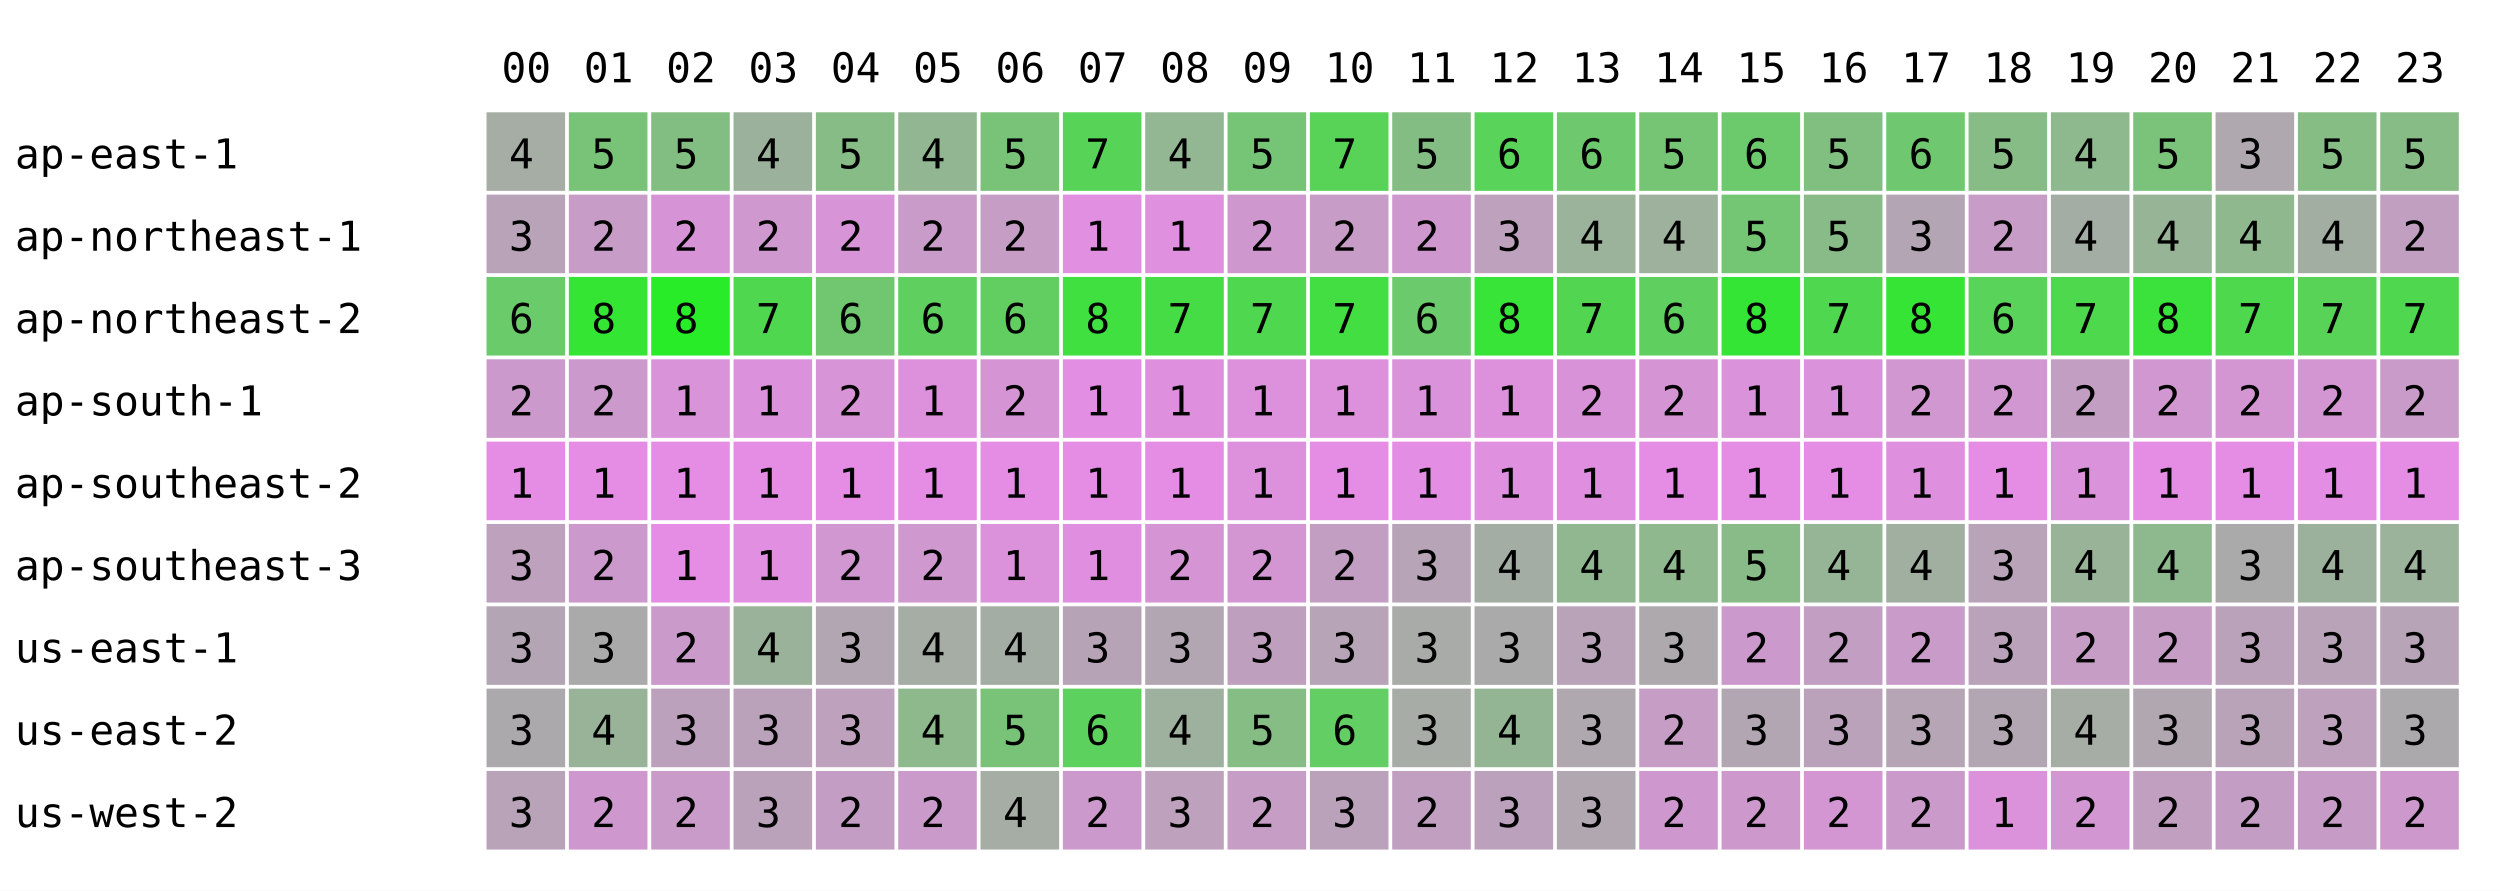
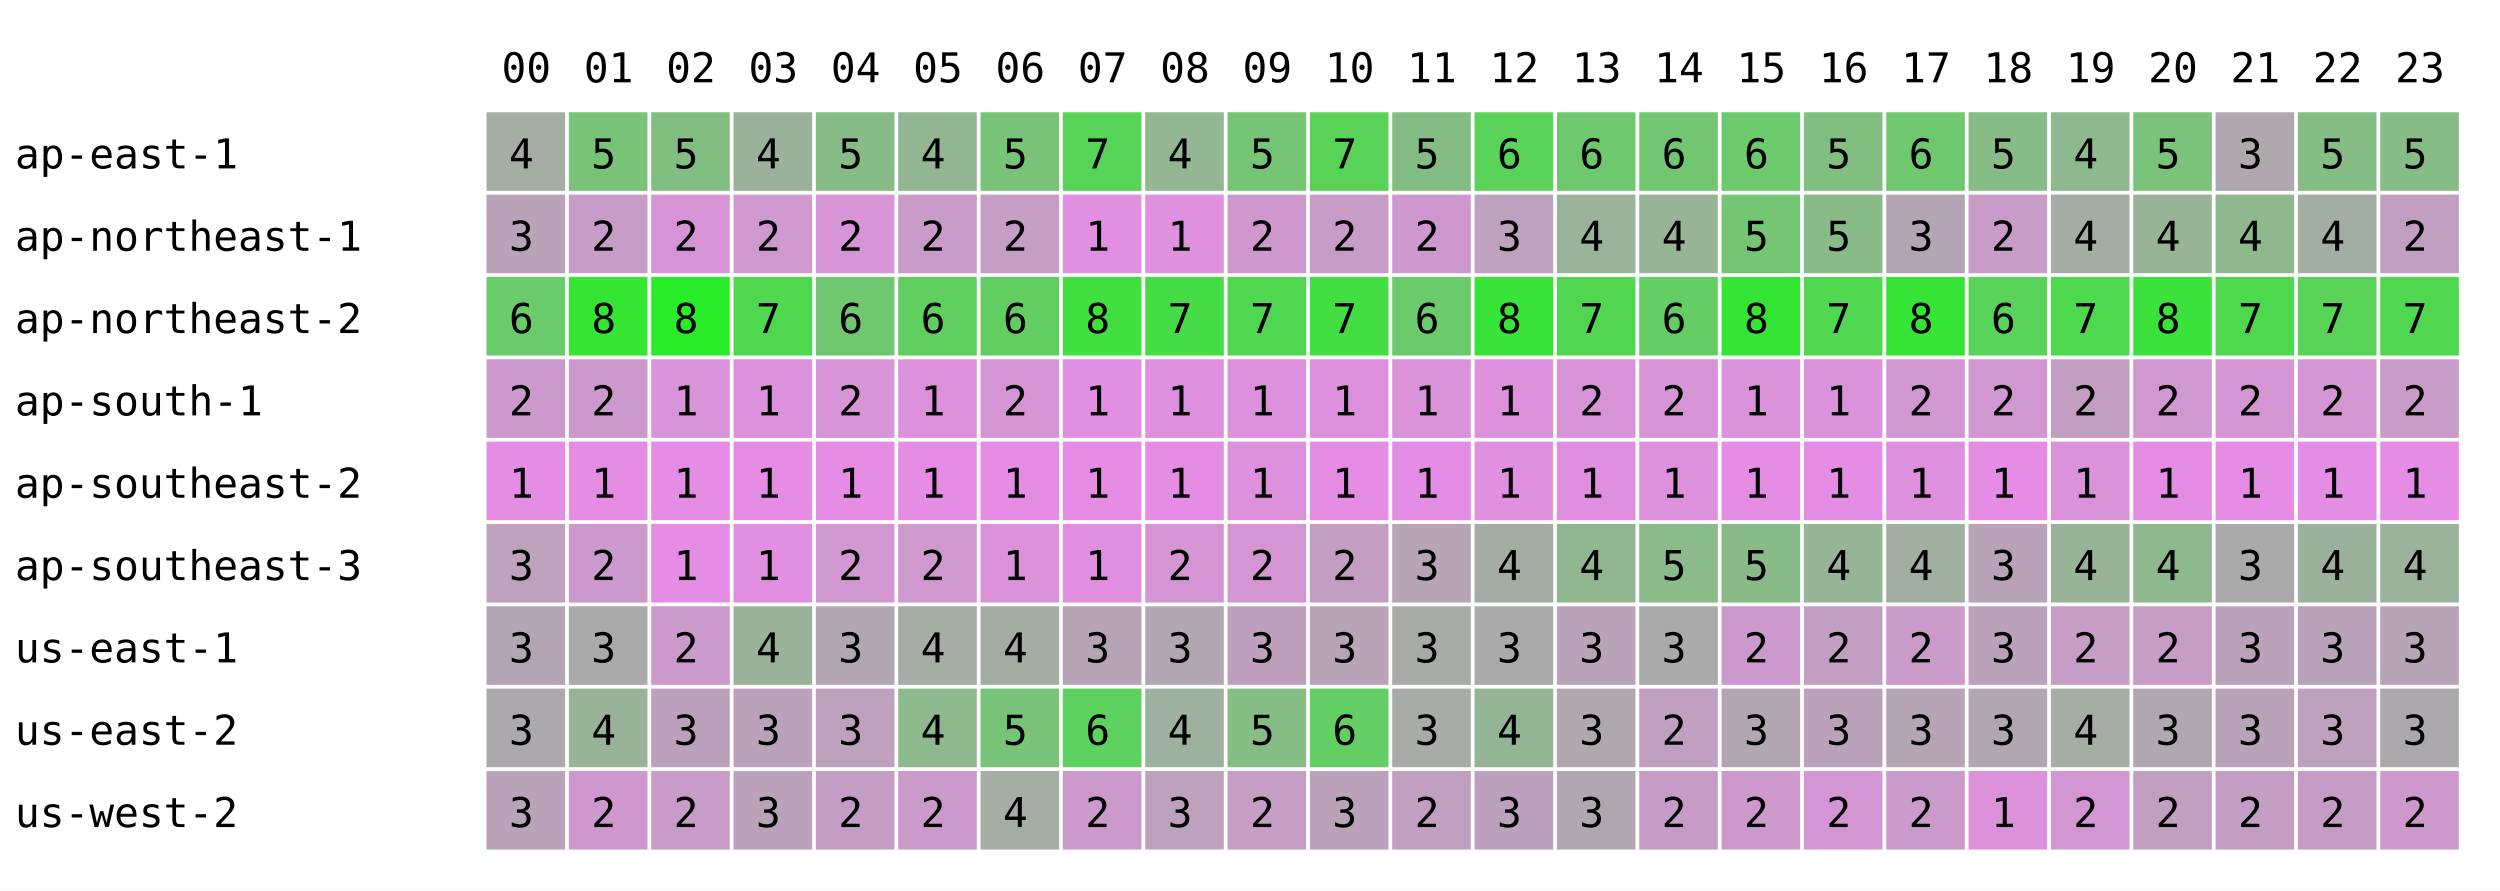
<svg xmlns="http://www.w3.org/2000/svg" width="668" height="238" font-family="monospace" font-size="11">
  <rect width="668" height="238" fill="white" />
  <text x="134" y="22">00</text>
  <text x="156" y="22">01</text>
  <text x="178" y="22">02</text>
  <text x="200" y="22">03</text>
  <text x="222" y="22">04</text>
  <text x="244" y="22">05</text>
  <text x="266" y="22">06</text>
  <text x="288" y="22">07</text>
  <text x="310" y="22">08</text>
  <text x="332" y="22">09</text>
  <text x="354" y="22">10</text>
  <text x="376" y="22">11</text>
  <text x="398" y="22">12</text>
  <text x="420" y="22">13</text>
  <text x="442" y="22">14</text>
  <text x="464" y="22">15</text>
  <text x="486" y="22">16</text>
  <text x="508" y="22">17</text>
  <text x="530" y="22">18</text>
  <text x="552" y="22">19</text>
  <text x="574" y="22">20</text>
  <text x="596" y="22">21</text>
  <text x="618" y="22">22</text>
  <text x="640" y="22">23</text>
  <text x="4" y="45">ap-east-1</text>
  <rect x="130" y="30" width="21" height="21" fill="rgb(165,173,165)" />
  <text x="136" y="45">4</text>
  <rect x="152" y="30" width="21" height="21" fill="rgb(121,195,121)" />
  <text x="158" y="45">5</text>
  <rect x="174" y="30" width="21" height="21" fill="rgb(130,190,130)" />
  <text x="180" y="45">5</text>
  <rect x="196" y="30" width="21" height="21" fill="rgb(156,177,156)" />
  <text x="202" y="45">4</text>
  <rect x="218" y="30" width="21" height="21" fill="rgb(135,188,135)" />
  <text x="224" y="45">5</text>
  <rect x="240" y="30" width="21" height="21" fill="rgb(146,182,146)" />
  <text x="246" y="45">4</text>
  <rect x="262" y="30" width="21" height="21" fill="rgb(121,195,121)" />
  <text x="268" y="45">5</text>
  <rect x="284" y="30" width="21" height="21" fill="rgb(87,212,87)" />
  <text x="290" y="45">7</text>
  <rect x="306" y="30" width="21" height="21" fill="rgb(147,182,147)" />
  <text x="312" y="45">4</text>
  <rect x="328" y="30" width="21" height="21" fill="rgb(118,196,118)" />
  <text x="334" y="45">5</text>
  <rect x="350" y="30" width="21" height="21" fill="rgb(88,211,88)" />
  <text x="356" y="45">7</text>
  <rect x="372" y="30" width="21" height="21" fill="rgb(132,189,132)" />
  <text x="378" y="45">5</text>
  <rect x="394" y="30" width="21" height="21" fill="rgb(89,211,89)" />
  <text x="400" y="45">6</text>
  <rect x="416" y="30" width="21" height="21" fill="rgb(110,200,110)" />
  <text x="422" y="45">6</text>
-   <rect x="438" y="30" width="21" height="21" fill="rgb(117,197,117)" />
-   <text x="444" y="45">5</text>
+   <rect x="438" y="30" width="21" height="21" fill="rgb(114,198,114)" />
+   <text x="444" y="45">6</text>
  <rect x="460" y="30" width="21" height="21" fill="rgb(108,201,108)" />
  <text x="466" y="45">6</text>
  <rect x="482" y="30" width="21" height="21" fill="rgb(128,191,128)" />
  <text x="488" y="45">5</text>
  <rect x="504" y="30" width="21" height="21" fill="rgb(111,200,111)" />
  <text x="510" y="45">6</text>
  <rect x="526" y="30" width="21" height="21" fill="rgb(135,188,135)" />
  <text x="532" y="45">5</text>
  <rect x="548" y="30" width="21" height="21" fill="rgb(142,184,142)" />
  <text x="554" y="45">4</text>
  <rect x="570" y="30" width="21" height="21" fill="rgb(123,194,123)" />
  <text x="576" y="45">5</text>
  <rect x="592" y="30" width="21" height="21" fill="rgb(175,168,175)" />
  <text x="598" y="45">3</text>
  <rect x="614" y="30" width="21" height="21" fill="rgb(133,189,133)" />
  <text x="620" y="45">5</text>
  <rect x="636" y="30" width="21" height="21" fill="rgb(135,188,135)" />
  <text x="642" y="45">5</text>
  <text x="4" y="67">ap-northeast-1</text>
  <rect x="130" y="52" width="21" height="21" fill="rgb(185,163,185)" />
  <text x="136" y="67">3</text>
  <rect x="152" y="52" width="21" height="21" fill="rgb(199,156,199)" />
  <text x="158" y="67">2</text>
  <rect x="174" y="52" width="21" height="21" fill="rgb(214,148,214)" />
  <text x="180" y="67">2</text>
  <rect x="196" y="52" width="21" height="21" fill="rgb(207,152,207)" />
  <text x="202" y="67">2</text>
  <rect x="218" y="52" width="21" height="21" fill="rgb(215,148,215)" />
  <text x="224" y="67">2</text>
  <rect x="240" y="52" width="21" height="21" fill="rgb(201,155,201)" />
  <text x="246" y="67">2</text>
  <rect x="262" y="52" width="21" height="21" fill="rgb(197,157,197)" />
  <text x="268" y="67">2</text>
  <rect x="284" y="52" width="21" height="21" fill="rgb(225,143,225)" />
  <text x="290" y="67">1</text>
  <rect x="306" y="52" width="21" height="21" fill="rgb(223,144,223)" />
  <text x="312" y="67">1</text>
  <rect x="328" y="52" width="21" height="21" fill="rgb(206,152,206)" />
  <text x="334" y="67">2</text>
  <rect x="350" y="52" width="21" height="21" fill="rgb(199,156,199)" />
  <text x="356" y="67">2</text>
  <rect x="372" y="52" width="21" height="21" fill="rgb(206,152,206)" />
  <text x="378" y="67">2</text>
  <rect x="394" y="52" width="21" height="21" fill="rgb(189,161,189)" />
  <text x="400" y="67">3</text>
  <rect x="416" y="52" width="21" height="21" fill="rgb(155,178,155)" />
  <text x="422" y="67">4</text>
-   <rect x="438" y="52" width="21" height="21" fill="rgb(157,177,157)" />
+   <rect x="438" y="52" width="21" height="21" fill="rgb(151,180,151)" />
  <text x="444" y="67">4</text>
  <rect x="460" y="52" width="21" height="21" fill="rgb(116,197,116)" />
  <text x="466" y="67">5</text>
  <rect x="482" y="52" width="21" height="21" fill="rgb(136,187,136)" />
  <text x="488" y="67">5</text>
  <rect x="504" y="52" width="21" height="21" fill="rgb(180,165,180)" />
  <text x="510" y="67">3</text>
  <rect x="526" y="52" width="21" height="21" fill="rgb(199,156,199)" />
  <text x="532" y="67">2</text>
  <rect x="548" y="52" width="21" height="21" fill="rgb(164,173,164)" />
  <text x="554" y="67">4</text>
  <rect x="570" y="52" width="21" height="21" fill="rgb(151,180,151)" />
  <text x="576" y="67">4</text>
  <rect x="592" y="52" width="21" height="21" fill="rgb(143,184,143)" />
  <text x="598" y="67">4</text>
  <rect x="614" y="52" width="21" height="21" fill="rgb(163,174,163)" />
  <text x="620" y="67">4</text>
  <rect x="636" y="52" width="21" height="21" fill="rgb(193,159,193)" />
  <text x="642" y="67">2</text>
  <text x="4" y="89">ap-northeast-2</text>
  <rect x="130" y="74" width="21" height="21" fill="rgb(105,203,105)" />
  <text x="136" y="89">6</text>
  <rect x="152" y="74" width="21" height="21" fill="rgb(52,229,52)" />
  <text x="158" y="89">8</text>
  <rect x="174" y="74" width="21" height="21" fill="rgb(39,236,39)" />
  <text x="180" y="89">8</text>
  <rect x="196" y="74" width="21" height="21" fill="rgb(80,215,80)" />
  <text x="202" y="89">7</text>
  <rect x="218" y="74" width="21" height="21" fill="rgb(112,199,112)" />
  <text x="224" y="89">6</text>
  <rect x="240" y="74" width="21" height="21" fill="rgb(95,208,95)" />
  <text x="246" y="89">6</text>
  <rect x="262" y="74" width="21" height="21" fill="rgb(98,206,98)" />
  <text x="268" y="89">6</text>
  <rect x="284" y="74" width="21" height="21" fill="rgb(63,224,63)" />
  <text x="290" y="89">8</text>
  <rect x="306" y="74" width="21" height="21" fill="rgb(70,220,70)" />
  <text x="312" y="89">7</text>
  <rect x="328" y="74" width="21" height="21" fill="rgb(80,215,80)" />
  <text x="334" y="89">7</text>
  <rect x="350" y="74" width="21" height="21" fill="rgb(66,222,66)" />
  <text x="356" y="89">7</text>
  <rect x="372" y="74" width="21" height="21" fill="rgb(107,202,107)" />
  <text x="378" y="89">6</text>
  <rect x="394" y="74" width="21" height="21" fill="rgb(55,228,55)" />
  <text x="400" y="89">8</text>
  <rect x="416" y="74" width="21" height="21" fill="rgb(82,214,82)" />
  <text x="422" y="89">7</text>
-   <rect x="438" y="74" width="21" height="21" fill="rgb(95,208,95)" />
+   <rect x="438" y="74" width="21" height="21" fill="rgb(100,205,100)" />
  <text x="444" y="89">6</text>
  <rect x="460" y="74" width="21" height="21" fill="rgb(53,229,53)" />
  <text x="466" y="89">8</text>
  <rect x="482" y="74" width="21" height="21" fill="rgb(80,215,80)" />
  <text x="488" y="89">7</text>
  <rect x="504" y="74" width="21" height="21" fill="rgb(54,228,54)" />
  <text x="510" y="89">8</text>
  <rect x="526" y="74" width="21" height="21" fill="rgb(89,211,89)" />
  <text x="532" y="89">6</text>
  <rect x="548" y="74" width="21" height="21" fill="rgb(78,216,78)" />
  <text x="554" y="89">7</text>
  <rect x="570" y="74" width="21" height="21" fill="rgb(59,226,59)" />
  <text x="576" y="89">8</text>
  <rect x="592" y="74" width="21" height="21" fill="rgb(78,216,78)" />
  <text x="598" y="89">7</text>
  <rect x="614" y="74" width="21" height="21" fill="rgb(88,211,88)" />
  <text x="620" y="89">7</text>
  <rect x="636" y="74" width="21" height="21" fill="rgb(79,216,79)" />
  <text x="642" y="89">7</text>
  <text x="4" y="111">ap-south-1</text>
  <rect x="130" y="96" width="21" height="21" fill="rgb(204,153,204)" />
  <text x="136" y="111">2</text>
  <rect x="152" y="96" width="21" height="21" fill="rgb(204,153,204)" />
  <text x="158" y="111">2</text>
  <rect x="174" y="96" width="21" height="21" fill="rgb(217,147,217)" />
  <text x="180" y="111">1</text>
  <rect x="196" y="96" width="21" height="21" fill="rgb(220,145,220)" />
  <text x="202" y="111">1</text>
  <rect x="218" y="96" width="21" height="21" fill="rgb(215,148,215)" />
  <text x="224" y="111">2</text>
  <rect x="240" y="96" width="21" height="21" fill="rgb(221,145,221)" />
  <text x="246" y="111">1</text>
  <rect x="262" y="96" width="21" height="21" fill="rgb(213,149,213)" />
  <text x="268" y="111">2</text>
  <rect x="284" y="96" width="21" height="21" fill="rgb(226,142,226)" />
  <text x="290" y="111">1</text>
  <rect x="306" y="96" width="21" height="21" fill="rgb(222,144,222)" />
  <text x="312" y="111">1</text>
  <rect x="328" y="96" width="21" height="21" fill="rgb(221,145,221)" />
  <text x="334" y="111">1</text>
  <rect x="350" y="96" width="21" height="21" fill="rgb(221,145,221)" />
  <text x="356" y="111">1</text>
  <rect x="372" y="96" width="21" height="21" fill="rgb(218,146,218)" />
  <text x="378" y="111">1</text>
  <rect x="394" y="96" width="21" height="21" fill="rgb(221,145,221)" />
  <text x="400" y="111">1</text>
  <rect x="416" y="96" width="21" height="21" fill="rgb(216,147,216)" />
  <text x="422" y="111">2</text>
-   <rect x="438" y="96" width="21" height="21" fill="rgb(213,149,213)" />
+   <rect x="438" y="96" width="21" height="21" fill="rgb(214,148,214)" />
  <text x="444" y="111">2</text>
  <rect x="460" y="96" width="21" height="21" fill="rgb(218,146,218)" />
  <text x="466" y="111">1</text>
  <rect x="482" y="96" width="21" height="21" fill="rgb(218,146,218)" />
  <text x="488" y="111">1</text>
  <rect x="504" y="96" width="21" height="21" fill="rgb(209,151,209)" />
  <text x="510" y="111">2</text>
  <rect x="526" y="96" width="21" height="21" fill="rgb(208,151,208)" />
  <text x="532" y="111">2</text>
  <rect x="548" y="96" width="21" height="21" fill="rgb(195,158,195)" />
  <text x="554" y="111">2</text>
  <rect x="570" y="96" width="21" height="21" fill="rgb(208,151,208)" />
  <text x="576" y="111">2</text>
  <rect x="592" y="96" width="21" height="21" fill="rgb(211,150,211)" />
  <text x="598" y="111">2</text>
  <rect x="614" y="96" width="21" height="21" fill="rgb(211,150,211)" />
  <text x="620" y="111">2</text>
  <rect x="636" y="96" width="21" height="21" fill="rgb(200,155,200)" />
  <text x="642" y="111">2</text>
  <text x="4" y="133">ap-southeast-2</text>
  <rect x="130" y="118" width="21" height="21" fill="rgb(229,141,229)" />
  <text x="136" y="133">1</text>
  <rect x="152" y="118" width="21" height="21" fill="rgb(229,141,229)" />
  <text x="158" y="133">1</text>
  <rect x="174" y="118" width="21" height="21" fill="rgb(229,141,229)" />
  <text x="180" y="133">1</text>
  <rect x="196" y="118" width="21" height="21" fill="rgb(229,141,229)" />
  <text x="202" y="133">1</text>
  <rect x="218" y="118" width="21" height="21" fill="rgb(229,141,229)" />
  <text x="224" y="133">1</text>
  <rect x="240" y="118" width="21" height="21" fill="rgb(229,141,229)" />
  <text x="246" y="133">1</text>
  <rect x="262" y="118" width="21" height="21" fill="rgb(229,141,229)" />
  <text x="268" y="133">1</text>
  <rect x="284" y="118" width="21" height="21" fill="rgb(229,141,229)" />
  <text x="290" y="133">1</text>
  <rect x="306" y="118" width="21" height="21" fill="rgb(229,141,229)" />
  <text x="312" y="133">1</text>
  <rect x="328" y="118" width="21" height="21" fill="rgb(221,145,221)" />
  <text x="334" y="133">1</text>
  <rect x="350" y="118" width="21" height="21" fill="rgb(229,141,229)" />
  <text x="356" y="133">1</text>
  <rect x="372" y="118" width="21" height="21" fill="rgb(228,141,228)" />
  <text x="378" y="133">1</text>
  <rect x="394" y="118" width="21" height="21" fill="rgb(223,144,223)" />
  <text x="400" y="133">1</text>
  <rect x="416" y="118" width="21" height="21" fill="rgb(224,143,224)" />
  <text x="422" y="133">1</text>
-   <rect x="438" y="118" width="21" height="21" fill="rgb(229,141,229)" />
+   <rect x="438" y="118" width="21" height="21" fill="rgb(221,145,221)" />
  <text x="444" y="133">1</text>
  <rect x="460" y="118" width="21" height="21" fill="rgb(229,141,229)" />
  <text x="466" y="133">1</text>
  <rect x="482" y="118" width="21" height="21" fill="rgb(229,141,229)" />
  <text x="488" y="133">1</text>
  <rect x="504" y="118" width="21" height="21" fill="rgb(222,144,222)" />
  <text x="510" y="133">1</text>
  <rect x="526" y="118" width="21" height="21" fill="rgb(229,141,229)" />
  <text x="532" y="133">1</text>
  <rect x="548" y="118" width="21" height="21" fill="rgb(218,146,218)" />
  <text x="554" y="133">1</text>
  <rect x="570" y="118" width="21" height="21" fill="rgb(229,141,229)" />
  <text x="576" y="133">1</text>
  <rect x="592" y="118" width="21" height="21" fill="rgb(229,141,229)" />
  <text x="598" y="133">1</text>
  <rect x="614" y="118" width="21" height="21" fill="rgb(228,141,228)" />
  <text x="620" y="133">1</text>
  <rect x="636" y="118" width="21" height="21" fill="rgb(229,141,229)" />
  <text x="642" y="133">1</text>
  <text x="4" y="155">ap-southeast-3</text>
  <rect x="130" y="140" width="21" height="21" fill="rgb(189,161,189)" />
  <text x="136" y="155">3</text>
  <rect x="152" y="140" width="21" height="21" fill="rgb(204,153,204)" />
  <text x="158" y="155">2</text>
  <rect x="174" y="140" width="21" height="21" fill="rgb(229,141,229)" />
  <text x="180" y="155">1</text>
  <rect x="196" y="140" width="21" height="21" fill="rgb(225,143,225)" />
  <text x="202" y="155">1</text>
  <rect x="218" y="140" width="21" height="21" fill="rgb(208,151,208)" />
  <text x="224" y="155">2</text>
  <rect x="240" y="140" width="21" height="21" fill="rgb(207,152,207)" />
  <text x="246" y="155">2</text>
  <rect x="262" y="140" width="21" height="21" fill="rgb(219,146,219)" />
  <text x="268" y="155">1</text>
  <rect x="284" y="140" width="21" height="21" fill="rgb(224,143,224)" />
  <text x="290" y="155">1</text>
  <rect x="306" y="140" width="21" height="21" fill="rgb(213,149,213)" />
  <text x="312" y="155">2</text>
  <rect x="328" y="140" width="21" height="21" fill="rgb(211,150,211)" />
  <text x="334" y="155">2</text>
  <rect x="350" y="140" width="21" height="21" fill="rgb(195,158,195)" />
  <text x="356" y="155">2</text>
  <rect x="372" y="140" width="21" height="21" fill="rgb(183,164,183)" />
  <text x="378" y="155">3</text>
  <rect x="394" y="140" width="21" height="21" fill="rgb(164,173,164)" />
  <text x="400" y="155">4</text>
  <rect x="416" y="140" width="21" height="21" fill="rgb(144,183,144)" />
  <text x="422" y="155">4</text>
-   <rect x="438" y="140" width="21" height="21" fill="rgb(143,184,143)" />
-   <text x="444" y="155">4</text>
+   <rect x="438" y="140" width="21" height="21" fill="rgb(139,186,139)" />
+   <text x="444" y="155">5</text>
  <rect x="460" y="140" width="21" height="21" fill="rgb(137,187,137)" />
  <text x="466" y="155">5</text>
  <rect x="482" y="140" width="21" height="21" fill="rgb(150,180,150)" />
  <text x="488" y="155">4</text>
  <rect x="504" y="140" width="21" height="21" fill="rgb(161,175,161)" />
  <text x="510" y="155">4</text>
  <rect x="526" y="140" width="21" height="21" fill="rgb(184,163,184)" />
  <text x="532" y="155">3</text>
  <rect x="548" y="140" width="21" height="21" fill="rgb(153,179,153)" />
  <text x="554" y="155">4</text>
  <rect x="570" y="140" width="21" height="21" fill="rgb(142,184,142)" />
  <text x="576" y="155">4</text>
  <rect x="592" y="140" width="21" height="21" fill="rgb(170,170,170)" />
  <text x="598" y="155">3</text>
  <rect x="614" y="140" width="21" height="21" fill="rgb(156,177,156)" />
  <text x="620" y="155">4</text>
  <rect x="636" y="140" width="21" height="21" fill="rgb(155,178,155)" />
  <text x="642" y="155">4</text>
  <text x="4" y="177">us-east-1</text>
  <rect x="130" y="162" width="21" height="21" fill="rgb(180,165,180)" />
  <text x="136" y="177">3</text>
  <rect x="152" y="162" width="21" height="21" fill="rgb(170,170,170)" />
  <text x="158" y="177">3</text>
  <rect x="174" y="162" width="21" height="21" fill="rgb(202,154,202)" />
  <text x="180" y="177">2</text>
  <rect x="196" y="162" width="21" height="21" fill="rgb(154,178,154)" />
  <text x="202" y="177">4</text>
  <rect x="218" y="162" width="21" height="21" fill="rgb(178,166,178)" />
  <text x="224" y="177">3</text>
  <rect x="240" y="162" width="21" height="21" fill="rgb(165,173,165)" />
  <text x="246" y="177">4</text>
  <rect x="262" y="162" width="21" height="21" fill="rgb(164,173,164)" />
  <text x="268" y="177">4</text>
  <rect x="284" y="162" width="21" height="21" fill="rgb(182,164,182)" />
  <text x="290" y="177">3</text>
  <rect x="306" y="162" width="21" height="21" fill="rgb(179,166,179)" />
  <text x="312" y="177">3</text>
  <rect x="328" y="162" width="21" height="21" fill="rgb(190,160,190)" />
  <text x="334" y="177">3</text>
  <rect x="350" y="162" width="21" height="21" fill="rgb(183,164,183)" />
  <text x="356" y="177">3</text>
  <rect x="372" y="162" width="21" height="21" fill="rgb(168,171,168)" />
  <text x="378" y="177">3</text>
  <rect x="394" y="162" width="21" height="21" fill="rgb(170,170,170)" />
  <text x="400" y="177">3</text>
  <rect x="416" y="162" width="21" height="21" fill="rgb(185,163,185)" />
  <text x="422" y="177">3</text>
-   <rect x="438" y="162" width="21" height="21" fill="rgb(173,169,173)" />
+   <rect x="438" y="162" width="21" height="21" fill="rgb(171,170,171)" />
  <text x="444" y="177">3</text>
  <rect x="460" y="162" width="21" height="21" fill="rgb(204,153,204)" />
  <text x="466" y="177">2</text>
  <rect x="482" y="162" width="21" height="21" fill="rgb(194,158,194)" />
  <text x="488" y="177">2</text>
  <rect x="504" y="162" width="21" height="21" fill="rgb(201,155,201)" />
  <text x="510" y="177">2</text>
  <rect x="526" y="162" width="21" height="21" fill="rgb(186,162,186)" />
  <text x="532" y="177">3</text>
  <rect x="548" y="162" width="21" height="21" fill="rgb(197,157,197)" />
  <text x="554" y="177">2</text>
  <rect x="570" y="162" width="21" height="21" fill="rgb(197,157,197)" />
  <text x="576" y="177">2</text>
  <rect x="592" y="162" width="21" height="21" fill="rgb(187,162,187)" />
  <text x="598" y="177">3</text>
  <rect x="614" y="162" width="21" height="21" fill="rgb(185,163,185)" />
  <text x="620" y="177">3</text>
  <rect x="636" y="162" width="21" height="21" fill="rgb(183,164,183)" />
  <text x="642" y="177">3</text>
  <text x="4" y="199">us-east-2</text>
  <rect x="130" y="184" width="21" height="21" fill="rgb(172,169,172)" />
  <text x="136" y="199">3</text>
  <rect x="152" y="184" width="21" height="21" fill="rgb(153,179,153)" />
  <text x="158" y="199">4</text>
  <rect x="174" y="184" width="21" height="21" fill="rgb(188,161,188)" />
  <text x="180" y="199">3</text>
  <rect x="196" y="184" width="21" height="21" fill="rgb(187,162,187)" />
  <text x="202" y="199">3</text>
  <rect x="218" y="184" width="21" height="21" fill="rgb(189,161,189)" />
  <text x="224" y="199">3</text>
  <rect x="240" y="184" width="21" height="21" fill="rgb(141,185,141)" />
  <text x="246" y="199">4</text>
  <rect x="262" y="184" width="21" height="21" fill="rgb(120,195,120)" />
  <text x="268" y="199">5</text>
  <rect x="284" y="184" width="21" height="21" fill="rgb(93,209,93)" />
  <text x="290" y="199">6</text>
  <rect x="306" y="184" width="21" height="21" fill="rgb(158,176,158)" />
  <text x="312" y="199">4</text>
  <rect x="328" y="184" width="21" height="21" fill="rgb(133,189,133)" />
  <text x="334" y="199">5</text>
  <rect x="350" y="184" width="21" height="21" fill="rgb(99,206,99)" />
  <text x="356" y="199">6</text>
  <rect x="372" y="184" width="21" height="21" fill="rgb(167,172,167)" />
  <text x="378" y="199">3</text>
  <rect x="394" y="184" width="21" height="21" fill="rgb(148,181,148)" />
  <text x="400" y="199">4</text>
  <rect x="416" y="184" width="21" height="21" fill="rgb(175,168,175)" />
  <text x="422" y="199">3</text>
-   <rect x="438" y="184" width="21" height="21" fill="rgb(197,157,197)" />
+   <rect x="438" y="184" width="21" height="21" fill="rgb(192,159,192)" />
  <text x="444" y="199">2</text>
  <rect x="460" y="184" width="21" height="21" fill="rgb(179,166,179)" />
  <text x="466" y="199">3</text>
  <rect x="482" y="184" width="21" height="21" fill="rgb(187,162,187)" />
  <text x="488" y="199">3</text>
  <rect x="504" y="184" width="21" height="21" fill="rgb(181,165,181)" />
  <text x="510" y="199">3</text>
  <rect x="526" y="184" width="21" height="21" fill="rgb(179,166,179)" />
  <text x="532" y="199">3</text>
  <rect x="548" y="184" width="21" height="21" fill="rgb(165,173,165)" />
  <text x="554" y="199">4</text>
  <rect x="570" y="184" width="21" height="21" fill="rgb(176,167,176)" />
  <text x="576" y="199">3</text>
  <rect x="592" y="184" width="21" height="21" fill="rgb(184,163,184)" />
  <text x="598" y="199">3</text>
  <rect x="614" y="184" width="21" height="21" fill="rgb(189,161,189)" />
  <text x="620" y="199">3</text>
  <rect x="636" y="184" width="21" height="21" fill="rgb(172,169,172)" />
  <text x="642" y="199">3</text>
  <text x="4" y="221">us-west-2</text>
  <rect x="130" y="206" width="21" height="21" fill="rgb(185,163,185)" />
  <text x="136" y="221">3</text>
  <rect x="152" y="206" width="21" height="21" fill="rgb(206,152,206)" />
  <text x="158" y="221">2</text>
  <rect x="174" y="206" width="21" height="21" fill="rgb(200,155,200)" />
  <text x="180" y="221">2</text>
  <rect x="196" y="206" width="21" height="21" fill="rgb(187,162,187)" />
  <text x="202" y="221">3</text>
  <rect x="218" y="206" width="21" height="21" fill="rgb(196,157,196)" />
  <text x="224" y="221">2</text>
  <rect x="240" y="206" width="21" height="21" fill="rgb(202,154,202)" />
  <text x="246" y="221">2</text>
  <rect x="262" y="206" width="21" height="21" fill="rgb(165,173,165)" />
  <text x="268" y="221">4</text>
  <rect x="284" y="206" width="21" height="21" fill="rgb(204,153,204)" />
  <text x="290" y="221">2</text>
  <rect x="306" y="206" width="21" height="21" fill="rgb(189,161,189)" />
  <text x="312" y="221">3</text>
  <rect x="328" y="206" width="21" height="21" fill="rgb(197,157,197)" />
  <text x="334" y="221">2</text>
  <rect x="350" y="206" width="21" height="21" fill="rgb(187,162,187)" />
  <text x="356" y="221">3</text>
  <rect x="372" y="206" width="21" height="21" fill="rgb(192,159,192)" />
  <text x="378" y="221">2</text>
  <rect x="394" y="206" width="21" height="21" fill="rgb(188,161,188)" />
  <text x="400" y="221">3</text>
  <rect x="416" y="206" width="21" height="21" fill="rgb(177,167,177)" />
  <text x="422" y="221">3</text>
-   <rect x="438" y="206" width="21" height="21" fill="rgb(206,152,206)" />
+   <rect x="438" y="206" width="21" height="21" fill="rgb(198,156,198)" />
  <text x="444" y="221">2</text>
  <rect x="460" y="206" width="21" height="21" fill="rgb(205,153,205)" />
  <text x="466" y="221">2</text>
  <rect x="482" y="206" width="21" height="21" fill="rgb(211,150,211)" />
  <text x="488" y="221">2</text>
  <rect x="504" y="206" width="21" height="21" fill="rgb(202,154,202)" />
  <text x="510" y="221">2</text>
  <rect x="526" y="206" width="21" height="21" fill="rgb(219,146,219)" />
  <text x="532" y="221">1</text>
  <rect x="548" y="206" width="21" height="21" fill="rgb(210,150,210)" />
  <text x="554" y="221">2</text>
  <rect x="570" y="206" width="21" height="21" fill="rgb(193,159,193)" />
  <text x="576" y="221">2</text>
  <rect x="592" y="206" width="21" height="21" fill="rgb(196,157,196)" />
  <text x="598" y="221">2</text>
  <rect x="614" y="206" width="21" height="21" fill="rgb(198,156,198)" />
  <text x="620" y="221">2</text>
  <rect x="636" y="206" width="21" height="21" fill="rgb(205,153,205)" />
  <text x="642" y="221">2</text>
</svg>
